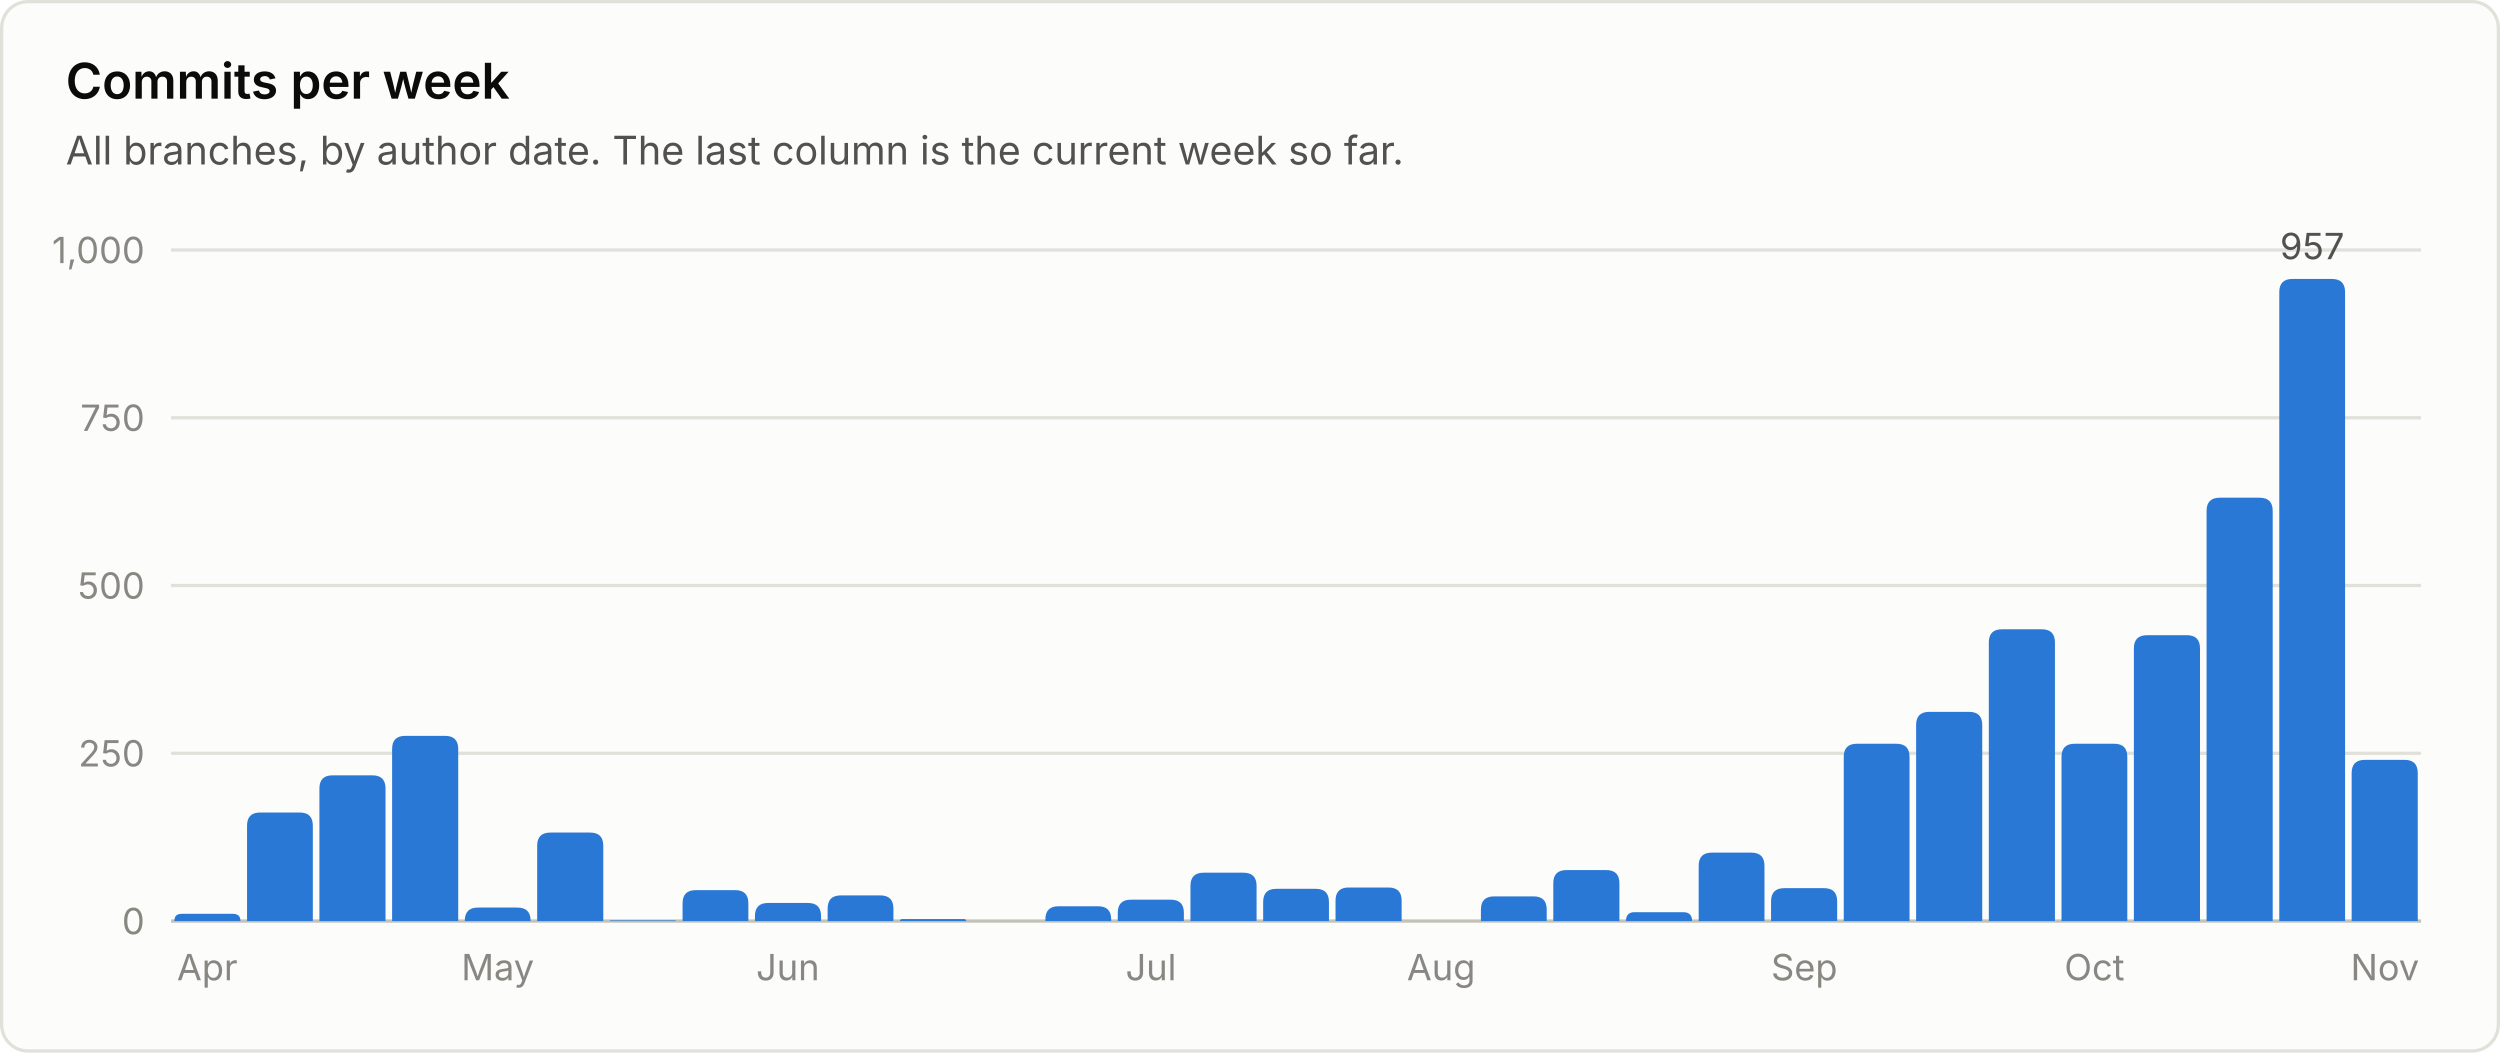
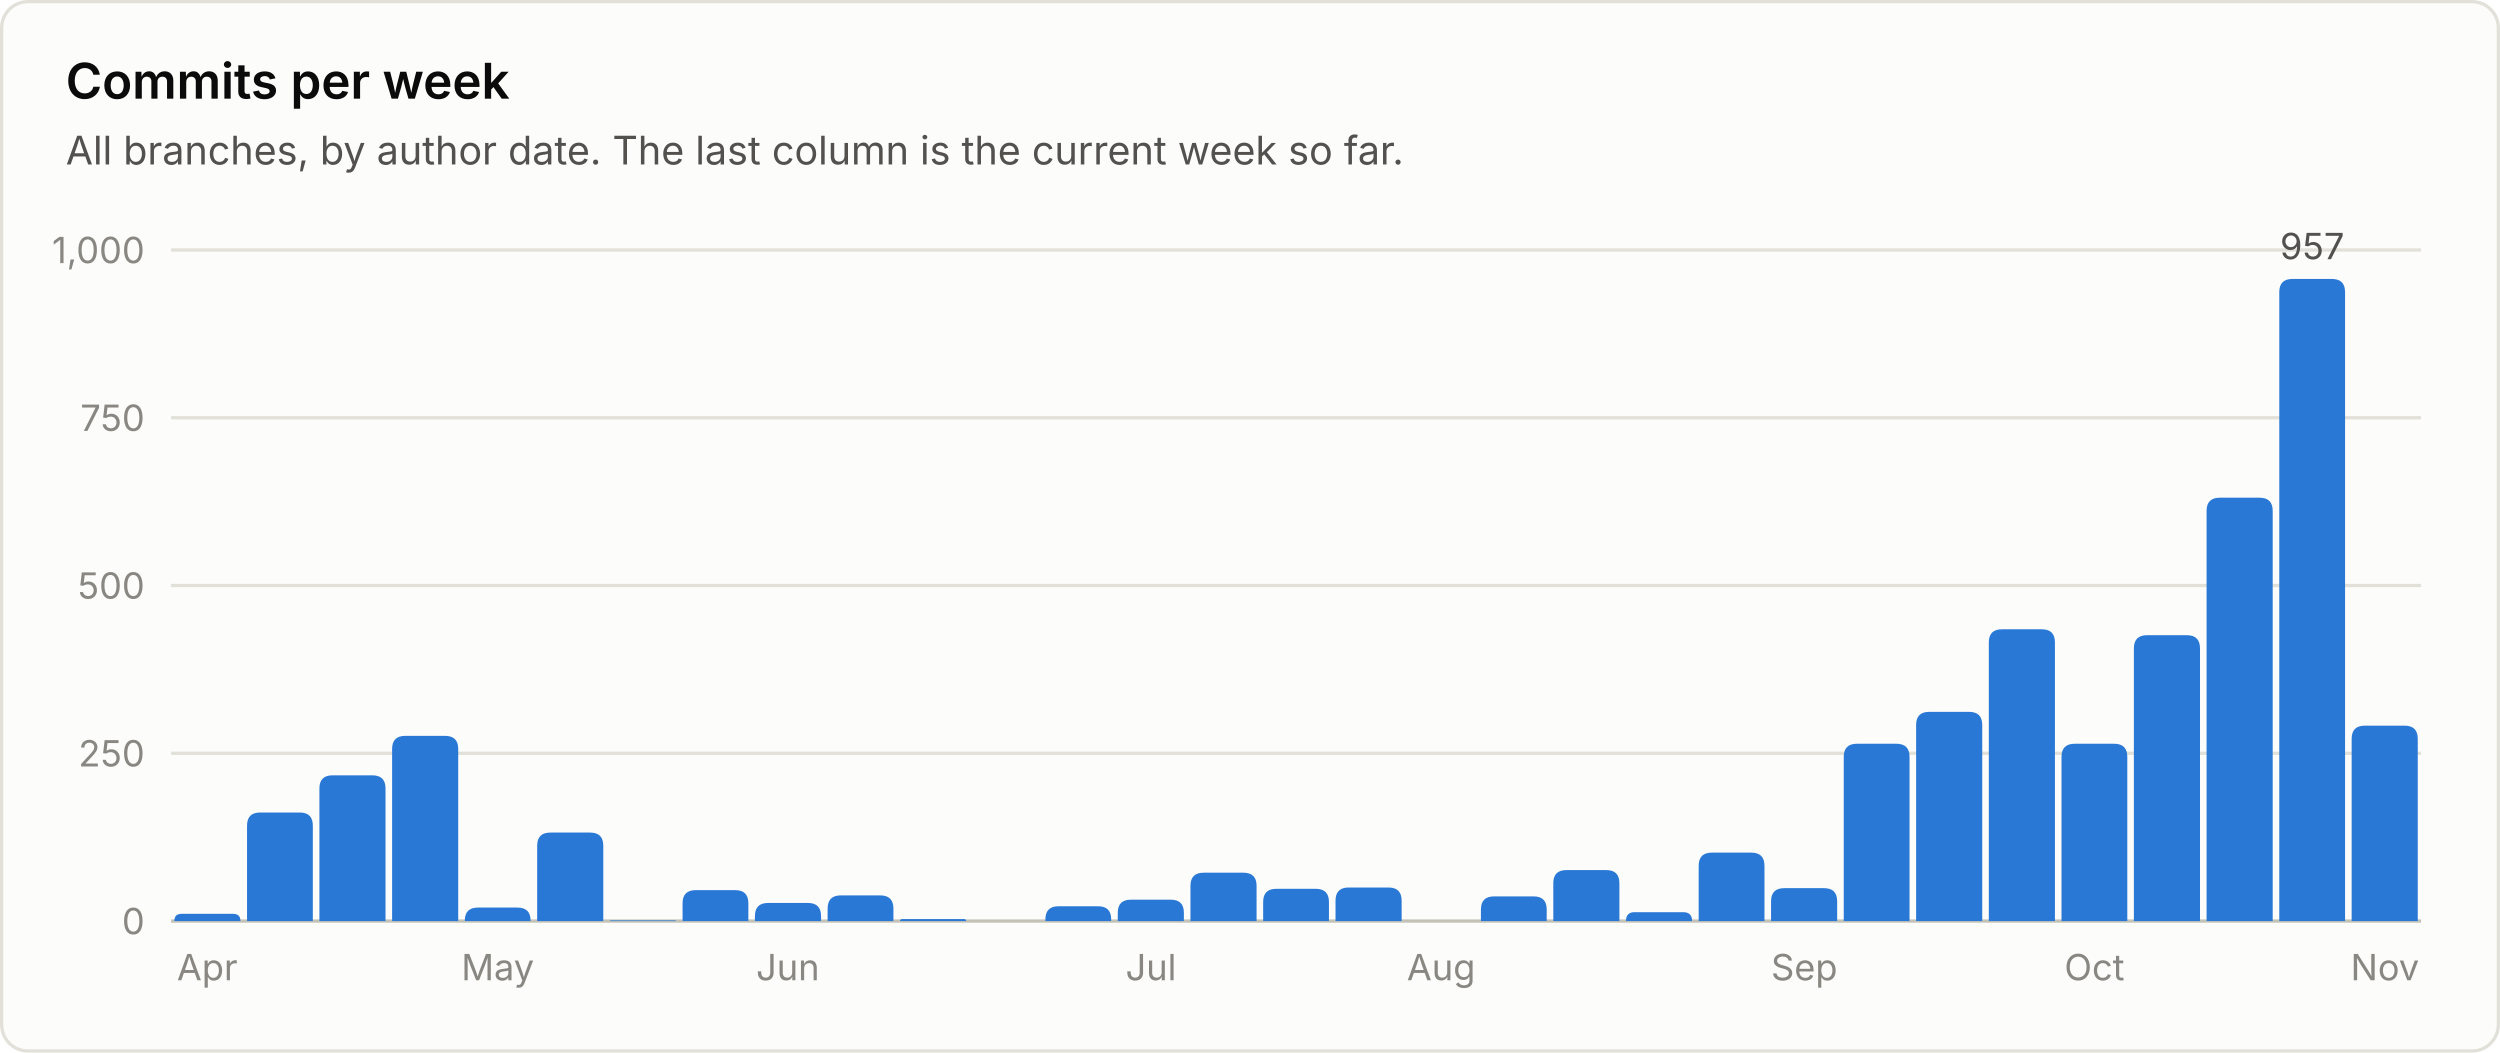
<svg xmlns="http://www.w3.org/2000/svg" viewBox="0 0 760 320" width="760" height="320" role="img" font-family="system-ui, -apple-system, 'Segoe UI', sans-serif">
  <rect x="0.5" y="0.5" width="759" height="319" rx="8" fill="#fcfcfb" stroke="#e1e0d9" />
  <text x="20.0" y="30.0" fill="#0b0b0b" font-size="15" font-weight="600" text-anchor="start">Commits per week</text>
  <text x="20.0" y="50.0" fill="#52514e" font-size="12" font-weight="400" text-anchor="start">All branches, by author date. The last column is the current week so far.</text>
  <line x1="52" y1="280.0" x2="736" y2="280.0" stroke="#c3c2b7" stroke-width="1" />
  <text x="44.0" y="284.0" fill="#898781" font-size="11" font-weight="400" text-anchor="end">0</text>
  <line x1="52" y1="229.0" x2="736" y2="229.0" stroke="#e1e0d9" stroke-width="1" />
  <text x="44.0" y="233.0" fill="#898781" font-size="11" font-weight="400" text-anchor="end">250</text>
  <line x1="52" y1="178.0" x2="736" y2="178.0" stroke="#e1e0d9" stroke-width="1" />
  <text x="44.0" y="182.0" fill="#898781" font-size="11" font-weight="400" text-anchor="end">500</text>
  <line x1="52" y1="127.0" x2="736" y2="127.0" stroke="#e1e0d9" stroke-width="1" />
  <text x="44.0" y="131.0" fill="#898781" font-size="11" font-weight="400" text-anchor="end">750</text>
  <line x1="52" y1="76.0" x2="736" y2="76.0" stroke="#e1e0d9" stroke-width="1" />
  <text x="44.0" y="80.0" fill="#898781" font-size="11" font-weight="400" text-anchor="end">1,000</text>
  <path d="M53.0 280.0 V280.0 Q53.0 277.8 55.2 277.8 H70.8 Q73.1 277.8 73.1 280.0 V280.0 Z" fill="#2a78d6" />
  <text x="63.0" y="298.0" fill="#898781" font-size="11" font-weight="400" text-anchor="middle">Apr</text>
  <path d="M75.1 280.0 V251.0 Q75.1 247.0 79.1 247.0 H91.1 Q95.1 247.0 95.1 251.0 V280.0 Z" fill="#2a78d6" />
  <path d="M97.1 280.0 V239.7 Q97.1 235.7 101.1 235.7 H113.2 Q117.2 235.7 117.2 239.7 V280.0 Z" fill="#2a78d6" />
  <path d="M119.2 280.0 V227.7 Q119.2 223.7 123.2 223.7 H135.3 Q139.3 223.7 139.3 227.7 V280.0 Z" fill="#2a78d6" />
  <path d="M141.3 280.0 V279.9 Q141.3 275.9 145.3 275.9 H157.3 Q161.3 275.9 161.3 279.9 V280.0 Z" fill="#2a78d6" />
  <text x="151.3" y="298.0" fill="#898781" font-size="11" font-weight="400" text-anchor="middle">May</text>
  <path d="M163.3 280.0 V257.1 Q163.3 253.1 167.3 253.1 H179.4 Q183.4 253.1 183.4 257.1 V280.0 Z" fill="#2a78d6" />
  <path d="M185.4 280.0 V280.0 Q185.4 279.8 185.6 279.8 H205.2 Q205.5 279.8 205.5 280.0 V280.0 Z" fill="#2a78d6" />
  <path d="M207.5 280.0 V274.6 Q207.5 270.6 211.5 270.6 H223.5 Q227.5 270.6 227.5 274.6 V280.0 Z" fill="#2a78d6" />
  <path d="M229.5 280.0 V278.5 Q229.5 274.5 233.5 274.5 H245.6 Q249.6 274.5 249.6 278.5 V280.0 Z" fill="#2a78d6" />
  <text x="239.5" y="298.0" fill="#898781" font-size="11" font-weight="400" text-anchor="middle">Jun</text>
  <path d="M251.6 280.0 V276.2 Q251.6 272.2 255.6 272.2 H267.6 Q271.6 272.2 271.6 276.2 V280.0 Z" fill="#2a78d6" />
  <path d="M273.6 280.0 V280.0 Q273.6 279.4 274.3 279.4 H293.1 Q293.7 279.4 293.7 280.0 V280.0 Z" fill="#2a78d6" />
  <path d="M317.8 280.0 V279.5 Q317.8 275.5 321.8 275.5 H333.8 Q337.8 275.5 337.8 279.5 V280.0 Z" fill="#2a78d6" />
  <path d="M339.8 280.0 V277.5 Q339.8 273.5 343.8 273.5 H355.9 Q359.9 273.5 359.9 277.5 V280.0 Z" fill="#2a78d6" />
  <text x="349.9" y="298.0" fill="#898781" font-size="11" font-weight="400" text-anchor="middle">Jul</text>
  <path d="M361.9 280.0 V269.3 Q361.9 265.3 365.9 265.3 H378.0 Q382.0 265.3 382.0 269.3 V280.0 Z" fill="#2a78d6" />
  <path d="M384.0 280.0 V274.2 Q384.0 270.2 388.0 270.2 H400.0 Q404.0 270.2 404.0 274.2 V280.0 Z" fill="#2a78d6" />
  <path d="M406.0 280.0 V273.8 Q406.0 269.8 410.0 269.8 H422.1 Q426.1 269.8 426.1 273.8 V280.0 Z" fill="#2a78d6" />
  <text x="438.1" y="298.0" fill="#898781" font-size="11" font-weight="400" text-anchor="middle">Aug</text>
  <path d="M450.2 280.0 V276.5 Q450.2 272.5 454.2 272.5 H466.2 Q470.2 272.5 470.2 276.5 V280.0 Z" fill="#2a78d6" />
  <path d="M472.2 280.0 V268.5 Q472.2 264.5 476.2 264.5 H488.3 Q492.3 264.5 492.3 268.5 V280.0 Z" fill="#2a78d6" />
  <path d="M494.3 280.0 V280.0 Q494.3 277.3 496.9 277.3 H511.7 Q514.4 277.3 514.4 280.0 V280.0 Z" fill="#2a78d6" />
  <path d="M516.4 280.0 V263.2 Q516.4 259.2 520.4 259.2 H532.4 Q536.4 259.2 536.4 263.2 V280.0 Z" fill="#2a78d6" />
  <path d="M538.4 280.0 V274.0 Q538.4 270.0 542.4 270.0 H554.5 Q558.5 270.0 558.5 274.0 V280.0 Z" fill="#2a78d6" />
  <text x="548.5" y="298.0" fill="#898781" font-size="11" font-weight="400" text-anchor="middle">Sep</text>
  <path d="M560.5 280.0 V230.1 Q560.5 226.1 564.5 226.1 H576.5 Q580.5 226.1 580.5 230.1 V280.0 Z" fill="#2a78d6" />
  <path d="M582.5 280.0 V220.4 Q582.5 216.4 586.5 216.4 H598.6 Q602.6 216.4 602.6 220.4 V280.0 Z" fill="#2a78d6" />
  <path d="M604.6 280.0 V195.3 Q604.6 191.3 608.6 191.3 H620.7 Q624.7 191.3 624.7 195.3 V280.0 Z" fill="#2a78d6" />
  <path d="M626.7 280.0 V230.1 Q626.7 226.1 630.7 226.1 H642.7 Q646.7 226.1 646.7 230.1 V280.0 Z" fill="#2a78d6" />
  <text x="636.7" y="298.0" fill="#898781" font-size="11" font-weight="400" text-anchor="middle">Oct</text>
  <path d="M648.7 280.0 V197.1 Q648.7 193.1 652.7 193.1 H664.8 Q668.8 193.1 668.8 197.1 V280.0 Z" fill="#2a78d6" />
  <path d="M670.8 280.0 V155.3 Q670.8 151.3 674.8 151.3 H686.9 Q690.9 151.3 690.9 155.3 V280.0 Z" fill="#2a78d6" />
  <path d="M692.9 280.0 V88.8 Q692.9 84.8 696.9 84.8 H708.9 Q712.9 84.8 712.9 88.8 V280.0 Z" fill="#2a78d6" />
  <text x="702.9" y="78.8" fill="#52514e" font-size="11" font-weight="400" text-anchor="middle">957</text>
-   <path d="M714.9 280.0 V235.0 Q714.9 231.0 718.9 231.0 H731.0 Q735.0 231.0 735.0 235.0 V280.0 Z" fill="#2a78d6" />
+   <path d="M714.9 280.0 V224.6 Q714.9 220.6 718.9 220.6 H731.0 Q735.0 220.6 735.0 224.6 V280.0 Z" fill="#2a78d6" />
  <text x="725.0" y="298.0" fill="#898781" font-size="11" font-weight="400" text-anchor="middle">Nov</text>
</svg>
